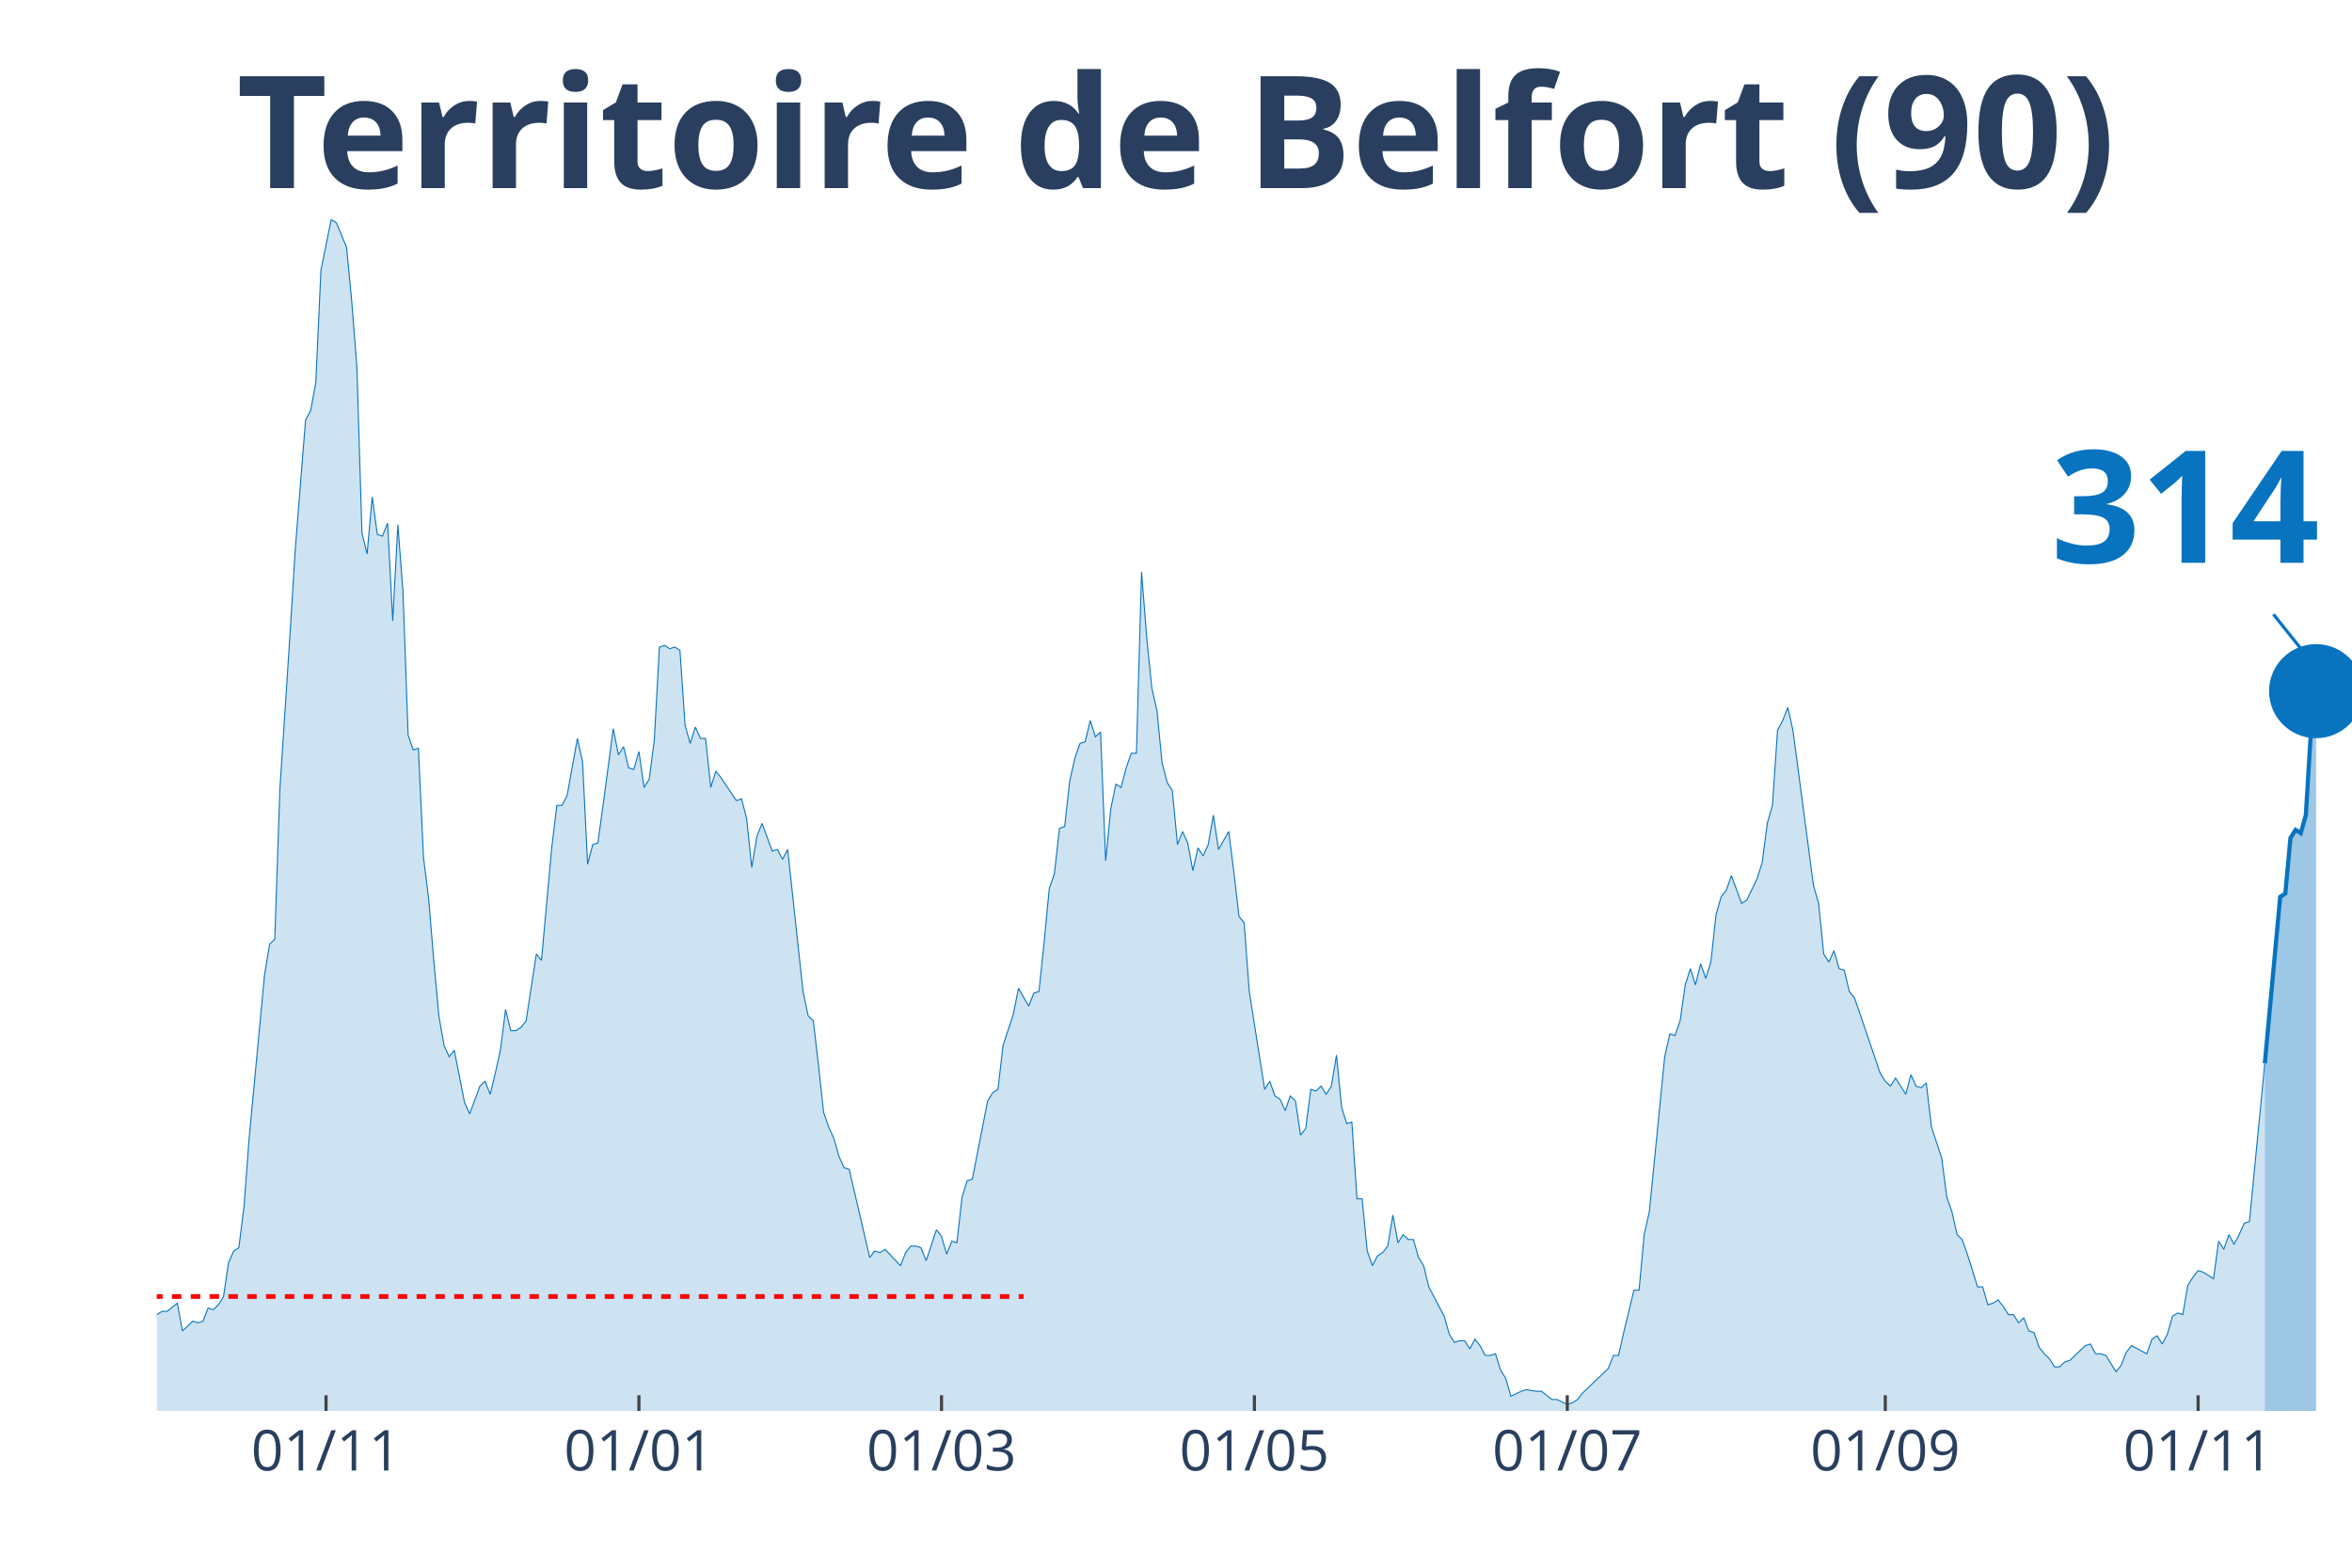
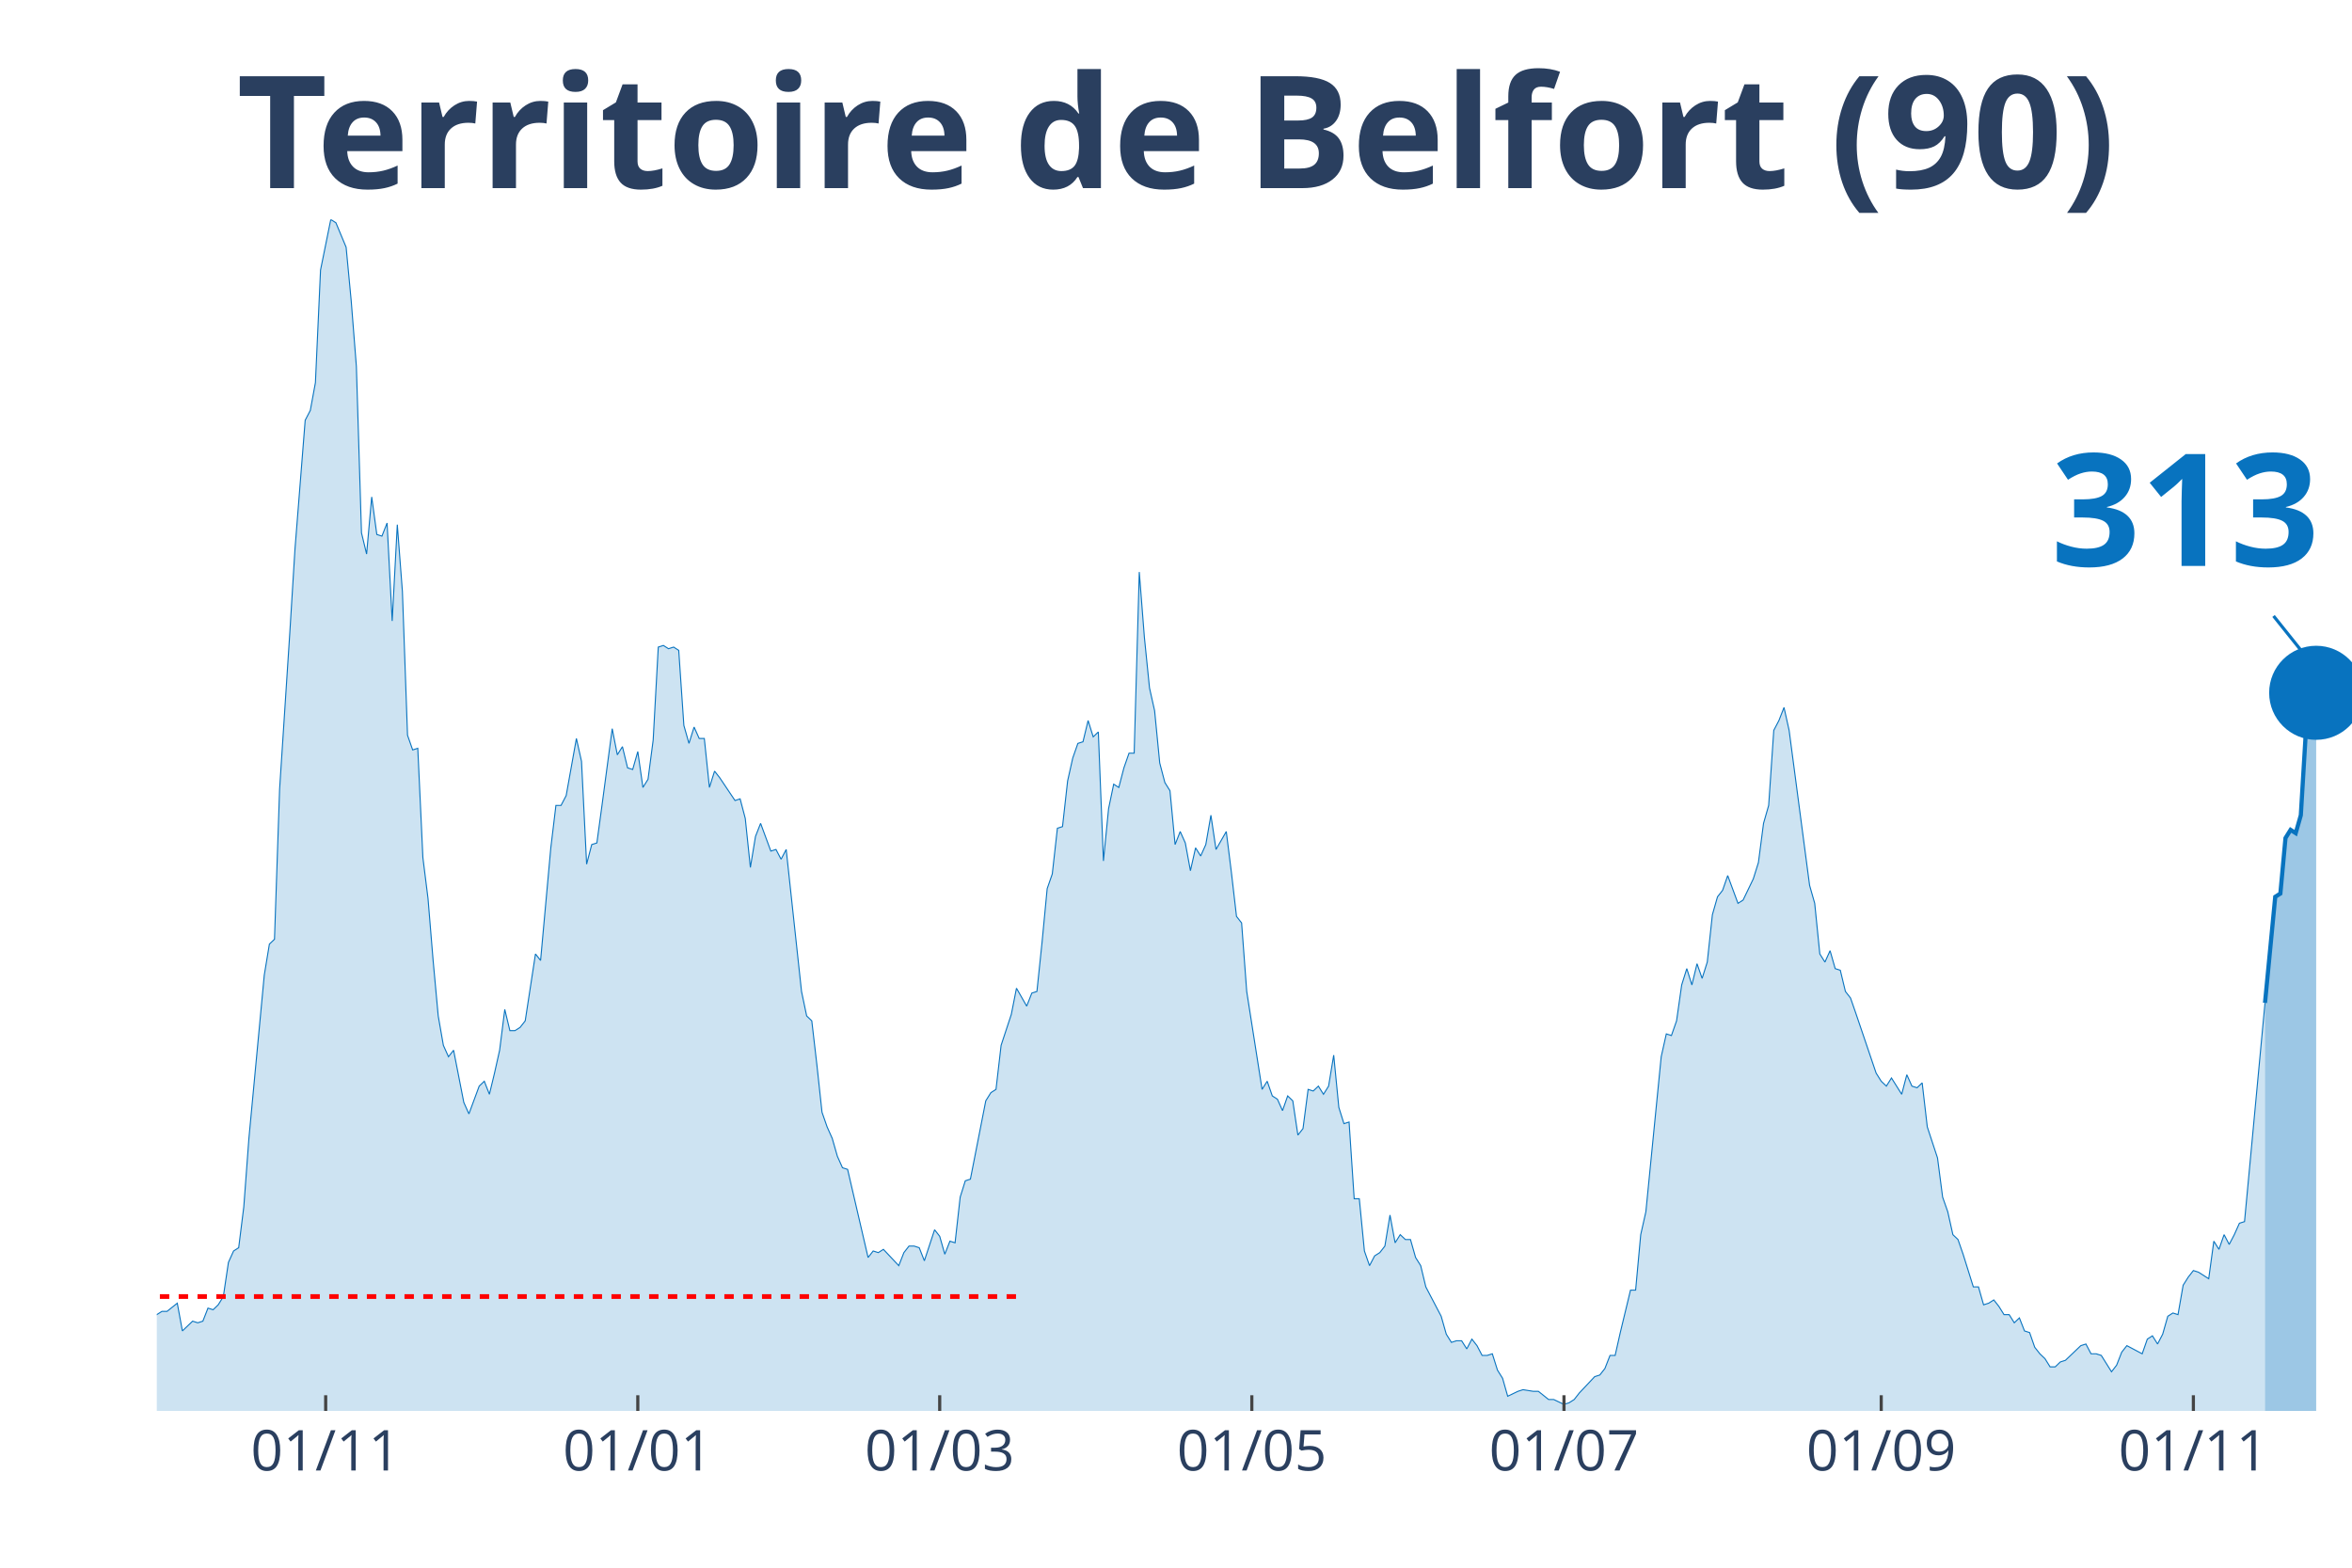
<svg xmlns="http://www.w3.org/2000/svg" class="main-svg" width="1125" height="750" style="" viewBox="0 0 750 500">
  <rect x="0" y="0" width="750" height="500" style="fill: rgb(0, 0, 0); fill-opacity: 0;" />
-   <defs id="defs-74a46f">
+   <defs id="defs-b191ee">
    <g class="clips">
-       <clipPath id="clip74a46fxyplot" class="plotclip">
+       <clipPath id="clipb191eexyplot" class="plotclip">
        <rect width="700" height="380" />
      </clipPath>
-       <clipPath class="axesclip" id="clip74a46fx">
+       <clipPath class="axesclip" id="clipb191eex">
        <rect x="50" y="0" width="700" height="500" />
      </clipPath>
-       <clipPath class="axesclip" id="clip74a46fy">
+       <clipPath class="axesclip" id="clipb191eey">
        <rect x="0" y="70" width="750" height="380" />
      </clipPath>
-       <clipPath class="axesclip" id="clip74a46fxy">
+       <clipPath class="axesclip" id="clipb191eexy">
        <rect x="50" y="70" width="700" height="380" />
      </clipPath>
    </g>
    <g class="gradients" />
+     <g class="patterns" />
  </defs>
  <g class="bglayer">
    <rect class="bg" x="50" y="70" width="700" height="380" style="fill: rgb(0, 0, 0); fill-opacity: 0; stroke-width: 0;" />
  </g>
  <g class="layer-below">
    <g class="imagelayer" />
    <g class="shapelayer" />
  </g>
  <g class="cartesianlayer">
    <g class="subplot xy">
      <g class="layer-subplot">
        <g class="shapelayer" />
        <g class="imagelayer" />
      </g>
      <g class="gridlayer">
        <g class="x">
-           <path class="xgrid crisp" transform="translate(103.97,0)" d="M0,70v380" style="stroke: rgb(255, 255, 255); stroke-opacity: 1; stroke-width: 1px;" />
-           <path class="xgrid crisp" transform="translate(203.74,0)" d="M0,70v380" style="stroke: rgb(255, 255, 255); stroke-opacity: 1; stroke-width: 1px;" />
-           <path class="xgrid crisp" transform="translate(300.23,0)" d="M0,70v380" style="stroke: rgb(255, 255, 255); stroke-opacity: 1; stroke-width: 1px;" />
-           <path class="xgrid crisp" transform="translate(400,0)" d="M0,70v380" style="stroke: rgb(255, 255, 255); stroke-opacity: 1; stroke-width: 1px;" />
-           <path class="xgrid crisp" transform="translate(499.77,0)" d="M0,70v380" style="stroke: rgb(255, 255, 255); stroke-opacity: 1; stroke-width: 1px;" />
-           <path class="xgrid crisp" transform="translate(601.17,0)" d="M0,70v380" style="stroke: rgb(255, 255, 255); stroke-opacity: 1; stroke-width: 1px;" />
-           <path class="xgrid crisp" transform="translate(700.93,0)" d="M0,70v380" style="stroke: rgb(255, 255, 255); stroke-opacity: 1; stroke-width: 1px;" />
+           <path class="xgrid crisp" transform="translate(103.85,0)" d="M0,70v380" style="stroke: rgb(255, 255, 255); stroke-opacity: 1; stroke-width: 1px;" />
+           <path class="xgrid crisp" transform="translate(203.38,0)" d="M0,70v380" style="stroke: rgb(255, 255, 255); stroke-opacity: 1; stroke-width: 1px;" />
+           <path class="xgrid crisp" transform="translate(299.65,0)" d="M0,70v380" style="stroke: rgb(255, 255, 255); stroke-opacity: 1; stroke-width: 1px;" />
+           <path class="xgrid crisp" transform="translate(399.18,0)" d="M0,70v380" style="stroke: rgb(255, 255, 255); stroke-opacity: 1; stroke-width: 1px;" />
+           <path class="xgrid crisp" transform="translate(498.72,0)" d="M0,70v380" style="stroke: rgb(255, 255, 255); stroke-opacity: 1; stroke-width: 1px;" />
+           <path class="xgrid crisp" transform="translate(599.88,0)" d="M0,70v380" style="stroke: rgb(255, 255, 255); stroke-opacity: 1; stroke-width: 1px;" />
+           <path class="xgrid crisp" transform="translate(699.42,0)" d="M0,70v380" style="stroke: rgb(255, 255, 255); stroke-opacity: 1; stroke-width: 1px;" />
        </g>
        <g class="y" />
      </g>
      <g class="zerolinelayer" />
      <path class="xlines-below" />
      <path class="ylines-below" />
      <g class="overlines-below" />
      <g class="xaxislayer-below" />
      <g class="yaxislayer-below" />
      <g class="overaxes-below" />
-       <g class="plot" transform="translate(50, 70)" clip-path="url('#clip74a46fxyplot')">
+       <g class="plot" transform="translate(50,70)" clip-path="url(#clipb191eexyplot)">
        <g class="scatterlayer mlayer">
-           <g class="trace scatter trace50f35b" style="stroke-miterlimit: 2;">
+           <g class="trace scatter tracebaa035" style="stroke-miterlimit: 2;">
            <g class="fills">
              <g>
-                 <path class="js-fill" d="M672.2,380L-222.43,380L-222.43,373.23L-217.52,372.71L-215.89,372.19L-214.25,371.67L-212.62,375.32L-209.35,377.4L-207.71,375.32L-199.53,373.23L-197.9,373.75L-192.99,375.32L-191.36,375.84L-179.91,376.88L-178.27,376.36L-166.82,377.4L-165.19,377.4L-152.1,379.48L-150.47,380L-139.02,378.44L-137.38,378.96L-130.84,378.44L-129.21,378.96L-124.3,377.92L-122.66,377.92L-119.39,377.4L-117.76,377.4L-112.85,378.96L-111.21,378.96L-107.94,380L-106.31,379.48L-89.95,374.27L-88.32,374.27L-85.05,370.63L-83.41,371.67L-80.14,370.11L-78.5,370.63L-71.96,366.47L-70.33,365.95L-63.79,363.34L-62.15,365.42L-58.88,362.82L-57.24,361.78L-53.97,363.34L-52.34,361.26L-47.43,360.74L-45.79,362.3L-37.62,356.05L-35.98,349.29L-34.35,339.4L-32.71,341.48L-31.07,343.04L-29.44,339.4L-27.8,335.75L-26.17,337.32L-24.53,340.44L-22.9,346.16L-19.63,345.12L-17.99,350.85L-16.36,353.97L-14.72,353.97L-13.08,355.01L-11.45,358.14L-9.81,357.62L-8.18,358.14L-4.91,359.18L-3.27,349.81L-1.64,350.85L0,349.29L1.64,348.25L3.27,348.25L6.54,345.64L8.18,354.49L11.45,351.37L13.08,351.89L14.72,351.37L16.36,347.21L17.99,347.73L19.63,346.16L21.26,343.56L22.9,332.63L24.53,328.99L26.17,327.95L27.8,314.93L29.44,293.07L34.35,241.01L35.98,231.12L37.62,229.56L39.25,181.67L42.52,131.7L44.16,105.15L47.43,64.03L49.07,60.9L50.7,52.05L52.34,16.14L55.61,0L57.24,1.04L60.51,8.85L62.15,26.03L63.79,46.85L65.42,99.95L67.06,106.71L68.69,88.49L70.33,100.47L71.96,100.99L73.6,96.82L75.23,128.05L76.87,97.34L78.5,118.68L80.14,164.49L81.78,169.18L83.41,168.66L85.05,203.53L86.68,216.55L88.32,236.33L89.95,254.03L91.59,263.4L93.22,267.04L94.86,264.96L98.13,281.62L99.77,285.26L103.04,276.41L104.67,274.85L106.31,279.01L107.94,272.25L109.58,264.96L111.21,251.95L112.85,258.71L114.49,258.71L116.12,257.67L117.76,255.59L121.03,234.25L122.66,236.33L125.93,200.41L127.57,186.88L129.21,186.88L130.84,183.75L134.11,165.53L135.75,172.82L137.38,205.62L139.02,199.37L140.65,198.85L142.29,186.88L145.56,162.41L147.2,170.74L148.83,168.14L150.47,174.9L152.1,175.42L153.74,169.7L155.37,181.15L157.01,178.55L158.64,166.05L160.28,136.38L161.92,135.86L163.55,136.9L165.19,136.38L166.82,137.42L168.46,161.37L170.09,167.1L171.73,161.89L173.36,165.53L175,165.53L176.64,181.15L178.27,175.95L179.91,178.03L184.81,185.32L186.45,184.79L188.08,191.04L189.72,206.66L191.36,196.77L192.99,192.6L196.26,201.45L197.9,200.93L199.53,204.05L201.17,200.93L206.07,246.22L207.71,254.03L209.35,255.59L210.98,269.64L212.62,284.74L214.25,289.42L215.89,293.07L217.52,298.79L219.16,302.44L220.79,302.96L227.34,331.07L228.97,328.99L230.61,329.51L232.24,328.47L237.15,333.67L238.79,329.51L240.42,327.42L242.06,327.42L243.69,327.95L245.33,332.11L248.6,322.22L250.23,324.3L251.87,330.03L253.5,325.86L255.14,326.38L256.78,311.81L258.41,306.6L260.05,306.08L264.95,281.1L266.59,278.49L268.22,277.45L269.86,263.4L273.13,253.51L274.77,245.18L278.04,250.9L279.67,246.74L281.31,246.22L282.94,230.6L284.58,213.42L286.21,208.74L287.85,194.16L289.49,193.64L291.12,179.07L292.76,171.78L294.39,167.1L296.03,166.58L297.66,159.81L299.3,165.01L300.93,163.45L302.57,204.58L304.21,187.92L305.84,180.11L307.48,181.15L309.11,174.9L310.75,170.22L312.38,170.22L314.02,112.44L315.65,133.26L317.29,149.4L318.93,156.68L320.56,173.34L322.2,179.59L323.83,182.19L325.47,199.37L327.1,195.21L328.74,198.85L330.37,207.7L332.01,200.41L333.64,203.01L335.28,199.37L336.92,190L338.55,200.93L341.82,195.21L343.46,208.22L345.09,222.27L346.73,224.36L348.36,246.22L350,256.63L353.27,277.45L354.91,274.85L356.54,279.53L358.18,280.58L359.81,284.22L361.45,279.53L363.08,281.1L364.72,292.03L366.36,289.95L367.99,277.45L369.63,277.97L371.26,276.41L372.9,279.01L374.53,276.41L376.17,266.52L377.8,283.18L379.44,288.38L381.07,287.86L382.71,312.33L384.35,312.33L385.98,328.99L387.62,333.67L389.25,330.55L390.89,329.51L392.52,327.42L394.16,317.53L395.79,326.38L397.43,323.78L399.07,325.34L400.7,325.34L402.34,331.07L403.97,333.67L405.61,340.44L407.24,343.56L410.51,349.81L412.15,355.53L413.79,358.14L415.42,357.62L417.06,357.62L418.69,360.22L420.33,357.1L421.96,359.18L423.6,362.3L425.23,362.3L426.87,361.78L428.5,366.99L430.14,369.59L431.78,375.32L435.05,373.75L436.68,373.23L439.95,373.75L441.59,373.75L444.86,376.36L446.5,376.36L449.77,377.92L451.4,377.4L453.04,376.36L454.67,374.27L462.85,366.47L464.49,362.3L466.12,362.3L467.76,355.01L471.03,341.48L472.66,341.48L474.3,323.78L475.93,316.49L480.84,267.04L482.48,259.75L484.11,260.27L485.75,255.59L487.38,244.14L489.02,238.93L490.65,244.14L492.29,237.37L493.93,242.05L495.56,236.85L497.2,221.75L498.83,216.03L500.47,213.95L502.1,209.26L505.37,218.11L507.01,217.07L510.28,210.3L511.92,205.1L513.55,192.6L515.19,186.88L516.82,162.93L518.46,159.81L520.09,155.64L521.73,162.93L528.27,212.38L529.91,218.11L531.54,234.25L533.18,236.85L534.81,233.21L536.45,238.93L538.08,239.45L539.72,246.22L541.36,248.3L542.99,252.99L549.53,272.25L551.17,274.85L552.8,276.41L554.44,273.81L557.71,279.01L559.35,272.77L560.98,276.41L562.62,276.93L564.25,275.37L565.89,289.42L569.16,299.32L570.79,311.81L572.43,316.49L574.07,323.78L575.7,325.34L577.34,330.03L580.61,340.44L582.24,340.44L583.88,346.16L585.51,345.64L587.15,344.6L588.79,346.68L590.42,349.29L592.06,349.29L593.69,351.89L595.33,350.33L596.96,354.49L598.6,355.01L600.23,359.7L601.87,361.78L603.5,363.34L605.14,365.95L606.78,365.95L608.41,364.38L610.05,363.86L611.68,362.3L614.95,359.18L616.59,358.66L618.22,361.78L619.86,361.78L621.5,362.3L623.13,364.9L624.77,367.51L626.4,365.42L628.04,361.26L629.67,359.18L634.58,361.78L636.21,357.1L637.85,356.05L639.49,358.66L641.12,355.53L642.76,349.81L644.39,348.77L646.03,349.29L647.66,339.92L649.3,337.32L650.93,335.23L652.57,335.75L655.84,337.84L657.48,325.86L659.11,328.47L660.75,323.78L662.38,326.9L664.02,323.78L665.65,320.14L667.29,319.62L672.2,269.12" style="fill: rgb(8, 115, 191); fill-opacity: 0.2; stroke-width: 0;" />
+                 <path class="js-fill" d="M672.26,380L-221.91,380L-221.91,373.23L-217.02,372.71L-215.38,372.19L-213.75,371.67L-212.12,375.32L-208.86,377.4L-207.23,375.32L-199.07,373.23L-197.44,373.75L-192.54,375.32L-190.91,375.84L-179.49,376.88L-177.86,376.36L-166.43,377.4L-164.8,377.4L-151.75,379.48L-150.12,380L-138.69,378.44L-137.06,378.96L-130.54,378.44L-128.9,378.96L-124.01,377.92L-122.38,377.92L-119.11,377.4L-117.48,377.4L-112.59,378.96L-110.96,378.96L-107.69,380L-106.06,379.48L-89.74,374.27L-88.11,374.27L-84.85,370.63L-83.22,371.67L-79.95,370.11L-78.32,370.63L-71.79,366.47L-70.16,365.95L-63.64,363.34L-62,365.42L-60.37,362.82L-58.74,362.82L-55.48,362.3L-53.85,363.34L-50.58,360.74L-48.95,360.74L-47.32,360.74L-45.69,362.3L-37.53,356.05L-35.9,349.29L-34.27,339.4L-32.63,341.48L-31,343.04L-29.37,339.4L-27.74,335.75L-26.11,337.32L-24.48,340.44L-22.84,346.16L-19.58,345.12L-17.95,350.85L-16.32,353.97L-14.69,353.97L-13.05,355.01L-11.42,358.14L-9.79,357.62L-8.16,358.14L-4.9,359.18L-3.26,349.81L-1.63,350.85L0,349.29L1.63,348.25L3.26,348.25L6.53,345.64L8.16,354.49L11.42,351.37L13.05,351.89L14.69,351.37L16.32,347.21L17.95,347.73L19.58,346.16L21.21,343.56L22.84,332.63L24.48,328.99L26.11,327.95L27.74,314.93L29.37,293.07L34.27,241.01L35.9,231.12L37.53,229.56L39.16,181.67L42.42,131.7L44.06,105.15L47.32,64.03L48.95,60.9L50.58,52.05L52.21,16.14L55.48,0L57.11,1.04L60.37,8.85L62,26.03L63.64,46.85L65.27,99.95L66.9,106.71L68.53,88.49L70.16,100.47L71.79,100.99L73.43,96.82L75.06,128.05L76.69,97.34L78.32,118.68L79.95,164.49L81.59,169.18L83.22,168.66L84.85,203.53L86.48,216.55L88.11,236.33L89.74,254.03L91.38,263.4L93.01,267.04L94.64,264.96L97.9,281.62L99.53,285.26L102.8,276.41L104.43,274.85L106.06,279.01L107.69,272.25L109.32,264.96L110.96,251.95L112.59,258.71L114.22,258.71L115.85,257.67L117.48,255.59L120.75,234.25L122.38,236.33L125.64,200.41L127.27,186.88L128.9,186.88L130.54,183.75L133.8,165.53L135.43,172.82L137.06,205.62L138.69,199.37L140.33,198.85L141.96,186.88L145.22,162.41L146.85,170.74L148.48,168.14L150.12,174.9L151.75,175.42L153.38,169.7L155.01,181.15L156.64,178.55L158.28,166.05L159.91,136.38L161.54,135.86L163.17,136.9L164.8,136.38L166.43,137.42L168.07,161.37L169.7,167.1L171.33,161.89L172.96,165.53L174.59,165.53L176.22,181.15L177.86,175.95L179.49,178.03L184.38,185.32L186.01,184.79L187.65,191.04L189.28,206.66L190.91,196.77L192.54,192.6L195.8,201.45L197.44,200.93L199.07,204.05L200.7,200.93L205.59,246.22L207.23,254.03L208.86,255.59L210.49,269.64L212.12,284.74L213.75,289.42L215.38,293.07L217.02,298.79L218.65,302.44L220.28,302.96L226.81,331.07L228.44,328.99L230.07,329.51L231.7,328.47L236.6,333.67L238.23,329.51L239.86,327.42L241.49,327.42L243.12,327.95L244.76,332.11L248.02,322.22L249.65,324.3L251.28,330.03L252.91,325.86L254.55,326.38L256.18,311.81L257.81,306.6L259.44,306.08L264.34,281.1L265.97,278.49L267.6,277.45L269.23,263.4L272.49,253.51L274.13,245.18L277.39,250.9L279.02,246.74L280.65,246.22L282.28,230.6L283.92,213.42L285.55,208.74L287.18,194.16L288.81,193.64L290.44,179.07L292.07,171.78L293.71,167.1L295.34,166.58L296.97,159.81L298.6,165.01L300.23,163.45L301.86,204.58L303.5,187.92L305.13,180.11L306.76,181.15L308.39,174.9L310.02,170.22L311.66,170.22L313.29,112.44L314.92,133.26L316.55,149.4L318.18,156.68L319.81,173.34L321.45,179.59L323.08,182.19L324.71,199.37L326.34,195.21L327.97,198.85L329.6,207.7L331.24,200.41L332.87,203.01L334.5,199.37L336.13,190L337.76,200.93L341.03,195.21L342.66,208.22L344.29,222.27L345.92,224.36L347.55,246.22L349.18,256.63L352.45,277.45L354.08,274.85L355.71,279.53L357.34,280.58L358.97,284.22L360.61,279.53L362.24,281.1L363.87,292.03L365.5,289.95L367.13,277.45L368.76,277.97L370.4,276.41L372.03,279.01L373.66,276.41L375.29,266.52L376.92,283.18L378.55,288.38L380.19,287.86L381.82,312.33L383.45,312.33L385.08,328.99L386.71,333.67L388.34,330.55L389.98,329.51L391.61,327.42L393.24,317.53L394.87,326.38L396.5,323.78L398.14,325.34L399.77,325.34L401.4,331.07L403.03,333.67L404.66,340.44L406.29,343.56L409.56,349.81L411.19,355.53L412.82,358.14L414.45,357.62L416.08,357.62L417.72,360.22L419.35,357.1L420.98,359.18L422.61,362.3L424.24,362.3L425.87,361.78L427.51,366.99L429.14,369.59L430.77,375.32L434.03,373.75L435.66,373.23L438.93,373.75L440.56,373.75L443.82,376.36L445.45,376.36L448.72,377.92L450.35,377.4L451.98,376.36L453.61,374.27L458.51,369.07L460.14,368.55L461.77,366.47L463.4,362.3L465.03,362.3L466.67,355.01L469.93,341.48L471.56,341.48L473.19,323.78L474.83,316.49L479.72,267.04L481.35,259.75L482.98,260.27L484.62,255.59L486.25,244.14L487.88,238.93L489.51,244.14L491.14,237.37L492.77,242.05L494.41,236.85L496.04,221.75L497.67,216.03L499.3,213.95L500.93,209.26L504.2,218.11L505.83,217.07L509.09,210.3L510.72,205.1L512.35,192.6L513.99,186.88L515.62,162.93L517.25,159.81L518.88,155.64L520.51,162.93L527.04,212.38L528.67,218.11L530.3,234.25L531.93,236.85L533.57,233.21L535.2,238.93L536.83,239.45L538.46,246.22L540.09,248.3L541.72,252.99L548.25,272.25L549.88,274.85L551.52,276.41L553.15,273.81L556.41,279.01L558.04,272.77L559.67,276.41L561.31,276.93L562.94,275.37L564.57,289.42L567.83,299.32L569.46,311.81L571.1,316.49L572.73,323.78L574.36,325.34L575.99,330.03L579.25,340.44L580.89,340.44L582.52,346.16L584.15,345.64L585.78,344.6L587.41,346.68L589.04,349.29L590.68,349.29L592.31,351.89L593.94,350.33L595.57,354.49L597.2,355.01L598.83,359.7L600.47,361.78L602.1,363.34L603.73,365.95L605.36,365.95L606.99,364.38L608.62,363.86L610.26,362.3L613.52,359.18L615.15,358.66L616.78,361.78L618.41,361.78L620.05,362.3L621.68,364.9L623.31,367.51L624.94,365.42L626.57,361.26L628.21,359.18L633.1,361.78L634.73,357.1L636.36,356.05L638,358.66L639.63,355.53L641.26,349.81L642.89,348.77L644.52,349.29L646.15,339.92L647.79,337.32L649.42,335.23L651.05,335.75L654.31,337.84L655.94,325.86L657.58,328.47L659.21,323.78L660.84,326.9L662.47,323.78L664.1,320.14L665.73,319.62L672.26,249.86" style="fill: rgb(8, 115, 191); fill-opacity: 0.2; stroke-width: 0;" />
              </g>
            </g>
            <g class="errorbars" />
            <g class="lines">
-               <path class="js-line" d="M-222.43,373.23L-217.52,372.71L-215.89,372.19L-214.25,371.67L-212.62,375.32L-209.35,377.4L-207.71,375.32L-199.53,373.23L-197.9,373.75L-192.99,375.32L-191.36,375.84L-179.91,376.88L-178.27,376.36L-166.82,377.4L-165.19,377.4L-152.1,379.48L-150.47,380L-139.02,378.44L-137.38,378.96L-130.84,378.44L-129.21,378.96L-124.3,377.92L-122.66,377.92L-119.39,377.4L-117.76,377.4L-112.85,378.96L-111.21,378.96L-107.94,380L-106.31,379.48L-89.95,374.27L-88.32,374.27L-85.05,370.63L-83.41,371.67L-80.14,370.11L-78.5,370.63L-71.96,366.47L-70.33,365.95L-63.79,363.34L-62.15,365.42L-58.88,362.82L-57.24,361.78L-53.97,363.34L-52.34,361.26L-47.43,360.74L-45.79,362.3L-37.62,356.05L-35.98,349.29L-34.35,339.4L-32.71,341.48L-31.07,343.04L-29.44,339.4L-27.8,335.75L-26.17,337.32L-24.53,340.44L-22.9,346.16L-19.63,345.12L-17.99,350.85L-16.36,353.97L-14.72,353.97L-13.08,355.01L-11.45,358.14L-9.81,357.62L-8.18,358.14L-4.91,359.18L-3.27,349.81L-1.64,350.85L0,349.29L1.64,348.25L3.27,348.25L6.54,345.64L8.18,354.49L11.45,351.37L13.08,351.89L14.72,351.37L16.36,347.21L17.99,347.73L19.63,346.16L21.26,343.56L22.9,332.63L24.53,328.99L26.17,327.95L27.8,314.93L29.44,293.07L34.35,241.01L35.98,231.12L37.62,229.56L39.25,181.67L42.52,131.7L44.16,105.15L47.43,64.03L49.07,60.9L50.7,52.05L52.34,16.14L55.61,0L57.24,1.04L60.51,8.85L62.15,26.03L63.79,46.85L65.42,99.95L67.06,106.71L68.69,88.49L70.33,100.47L71.96,100.99L73.6,96.82L75.23,128.05L76.87,97.34L78.5,118.68L80.14,164.49L81.78,169.18L83.41,168.66L85.05,203.53L86.68,216.55L88.32,236.33L89.95,254.03L91.59,263.4L93.22,267.04L94.86,264.96L98.13,281.62L99.77,285.26L103.04,276.41L104.67,274.85L106.31,279.01L107.94,272.25L109.58,264.96L111.21,251.95L112.85,258.71L114.49,258.71L116.12,257.67L117.76,255.59L121.03,234.25L122.66,236.33L125.93,200.41L127.57,186.88L129.21,186.88L130.84,183.75L134.11,165.53L135.75,172.82L137.38,205.62L139.02,199.37L140.65,198.85L142.29,186.88L145.56,162.41L147.2,170.74L148.83,168.14L150.47,174.9L152.1,175.42L153.74,169.7L155.37,181.15L157.01,178.55L158.64,166.05L160.28,136.38L161.92,135.86L163.55,136.9L165.19,136.38L166.82,137.42L168.46,161.37L170.09,167.1L171.73,161.89L173.36,165.53L175,165.53L176.64,181.15L178.27,175.95L179.91,178.03L184.81,185.32L186.45,184.79L188.08,191.04L189.72,206.66L191.36,196.77L192.99,192.6L196.26,201.45L197.9,200.93L199.53,204.05L201.17,200.93L206.07,246.22L207.71,254.03L209.35,255.59L210.98,269.64L212.62,284.74L214.25,289.42L215.89,293.07L217.52,298.79L219.16,302.44L220.79,302.96L227.34,331.07L228.97,328.99L230.61,329.51L232.24,328.47L237.15,333.67L238.79,329.51L240.42,327.42L242.06,327.42L243.69,327.95L245.33,332.11L248.6,322.22L250.23,324.3L251.87,330.03L253.5,325.86L255.14,326.38L256.78,311.81L258.41,306.6L260.05,306.08L264.95,281.1L266.59,278.49L268.22,277.45L269.86,263.4L273.13,253.51L274.77,245.18L278.04,250.9L279.67,246.74L281.31,246.22L282.94,230.6L284.58,213.42L286.21,208.74L287.85,194.16L289.49,193.64L291.12,179.07L292.76,171.78L294.39,167.1L296.03,166.58L297.66,159.81L299.3,165.01L300.93,163.45L302.57,204.58L304.21,187.92L305.84,180.11L307.48,181.15L309.11,174.9L310.75,170.22L312.38,170.22L314.02,112.44L315.65,133.26L317.29,149.4L318.93,156.68L320.56,173.34L322.2,179.59L323.83,182.19L325.47,199.37L327.1,195.21L328.74,198.85L330.37,207.7L332.01,200.41L333.64,203.01L335.28,199.37L336.92,190L338.55,200.93L341.82,195.21L343.46,208.22L345.09,222.27L346.73,224.36L348.36,246.22L350,256.63L353.27,277.45L354.91,274.85L356.54,279.53L358.18,280.58L359.81,284.22L361.45,279.53L363.08,281.1L364.72,292.03L366.36,289.95L367.99,277.45L369.63,277.97L371.26,276.41L372.9,279.01L374.53,276.41L376.17,266.52L377.8,283.18L379.44,288.38L381.07,287.86L382.71,312.33L384.35,312.33L385.98,328.99L387.62,333.67L389.25,330.55L390.89,329.51L392.52,327.42L394.16,317.53L395.79,326.38L397.43,323.78L399.07,325.34L400.7,325.34L402.34,331.07L403.97,333.67L405.61,340.44L407.24,343.56L410.51,349.81L412.15,355.53L413.79,358.14L415.42,357.62L417.06,357.62L418.69,360.22L420.33,357.1L421.96,359.18L423.6,362.3L425.23,362.3L426.87,361.78L428.5,366.99L430.14,369.59L431.78,375.32L435.05,373.75L436.68,373.23L439.95,373.75L441.59,373.75L444.86,376.36L446.5,376.36L449.77,377.92L451.4,377.4L453.04,376.36L454.67,374.27L462.85,366.47L464.49,362.3L466.12,362.3L467.76,355.01L471.03,341.48L472.66,341.48L474.3,323.78L475.93,316.49L480.84,267.04L482.48,259.75L484.11,260.27L485.75,255.59L487.38,244.14L489.02,238.93L490.65,244.14L492.29,237.37L493.93,242.05L495.56,236.85L497.2,221.75L498.83,216.03L500.47,213.95L502.1,209.26L505.37,218.11L507.01,217.07L510.28,210.3L511.92,205.1L513.55,192.6L515.19,186.88L516.82,162.93L518.46,159.81L520.09,155.64L521.73,162.93L528.27,212.38L529.91,218.11L531.54,234.25L533.18,236.85L534.81,233.21L536.45,238.93L538.08,239.45L539.72,246.22L541.36,248.3L542.99,252.99L549.53,272.25L551.17,274.85L552.8,276.41L554.44,273.81L557.71,279.01L559.35,272.77L560.98,276.41L562.62,276.93L564.25,275.37L565.89,289.42L569.16,299.32L570.79,311.81L572.43,316.49L574.07,323.78L575.7,325.34L577.34,330.03L580.61,340.44L582.24,340.44L583.88,346.16L585.51,345.64L587.15,344.6L588.79,346.68L590.42,349.29L592.06,349.29L593.69,351.89L595.33,350.33L596.96,354.49L598.6,355.01L600.23,359.7L601.87,361.78L603.5,363.34L605.14,365.95L606.78,365.95L608.41,364.38L610.05,363.86L611.68,362.3L614.95,359.18L616.59,358.66L618.22,361.78L619.86,361.78L621.5,362.3L623.13,364.9L624.77,367.51L626.4,365.42L628.04,361.26L629.67,359.18L634.58,361.78L636.21,357.1L637.85,356.05L639.49,358.66L641.12,355.53L642.76,349.81L644.39,348.77L646.03,349.29L647.66,339.92L649.3,337.32L650.93,335.23L652.57,335.75L655.84,337.84L657.48,325.86L659.11,328.47L660.75,323.78L662.38,326.9L664.02,323.78L665.65,320.14L667.29,319.62L672.2,269.12" style="vector-effect: non-scaling-stroke; fill: none; stroke: rgb(8, 115, 191); stroke-opacity: 1; stroke-width: 0.5px; opacity: 1;" />
+               <path class="js-line" d="M-221.91,373.23L-217.02,372.71L-215.38,372.19L-213.75,371.67L-212.12,375.32L-208.86,377.4L-207.23,375.32L-199.07,373.23L-197.44,373.75L-192.54,375.32L-190.91,375.84L-179.49,376.88L-177.86,376.36L-166.43,377.4L-164.8,377.4L-151.75,379.48L-150.12,380L-138.69,378.44L-137.06,378.96L-130.54,378.44L-128.9,378.96L-124.01,377.92L-122.38,377.92L-119.11,377.4L-117.48,377.4L-112.59,378.96L-110.96,378.96L-107.69,380L-106.06,379.48L-89.74,374.27L-88.11,374.27L-84.85,370.63L-83.22,371.67L-79.95,370.11L-78.32,370.63L-71.79,366.47L-70.16,365.95L-63.64,363.34L-62,365.42L-60.37,362.82L-58.74,362.82L-55.48,362.3L-53.85,363.34L-50.58,360.74L-48.95,360.74L-47.32,360.74L-45.69,362.3L-37.53,356.05L-35.9,349.29L-34.27,339.4L-32.63,341.48L-31,343.04L-29.37,339.4L-27.74,335.75L-26.11,337.32L-24.48,340.44L-22.84,346.16L-19.58,345.12L-17.95,350.85L-16.32,353.97L-14.69,353.97L-13.05,355.01L-11.42,358.14L-9.79,357.62L-8.16,358.14L-4.9,359.18L-3.26,349.81L-1.63,350.85L0,349.29L1.63,348.25L3.26,348.25L6.53,345.64L8.16,354.49L11.42,351.37L13.05,351.89L14.69,351.37L16.32,347.21L17.95,347.73L19.58,346.16L21.21,343.56L22.84,332.63L24.48,328.99L26.11,327.95L27.74,314.93L29.37,293.07L34.27,241.01L35.9,231.12L37.53,229.56L39.16,181.67L42.42,131.7L44.06,105.15L47.32,64.03L48.95,60.9L50.58,52.05L52.21,16.14L55.48,0L57.11,1.04L60.37,8.85L62,26.03L63.64,46.85L65.27,99.95L66.9,106.71L68.53,88.49L70.16,100.47L71.79,100.99L73.43,96.82L75.06,128.05L76.69,97.34L78.32,118.68L79.95,164.49L81.59,169.18L83.22,168.66L84.85,203.53L86.48,216.55L88.11,236.33L89.74,254.03L91.38,263.4L93.01,267.04L94.64,264.96L97.9,281.62L99.53,285.26L102.8,276.41L104.43,274.85L106.06,279.01L107.69,272.25L109.32,264.96L110.96,251.95L112.59,258.71L114.22,258.71L115.85,257.67L117.48,255.59L120.75,234.25L122.38,236.33L125.64,200.41L127.27,186.88L128.9,186.88L130.54,183.75L133.8,165.53L135.43,172.82L137.06,205.62L138.69,199.37L140.33,198.85L141.96,186.88L145.22,162.41L146.85,170.74L148.48,168.14L150.12,174.9L151.75,175.42L153.38,169.7L155.01,181.15L156.64,178.55L158.28,166.05L159.91,136.38L161.54,135.86L163.17,136.9L164.8,136.38L166.43,137.42L168.07,161.37L169.7,167.1L171.33,161.89L172.96,165.53L174.59,165.53L176.22,181.15L177.86,175.95L179.49,178.03L184.38,185.32L186.01,184.79L187.65,191.04L189.28,206.66L190.91,196.77L192.54,192.6L195.8,201.45L197.44,200.93L199.07,204.05L200.7,200.93L205.59,246.22L207.23,254.03L208.86,255.59L210.49,269.64L212.12,284.74L213.75,289.42L215.38,293.07L217.02,298.79L218.65,302.44L220.28,302.96L226.81,331.07L228.44,328.99L230.07,329.51L231.7,328.47L236.6,333.67L238.23,329.51L239.86,327.42L241.49,327.42L243.12,327.95L244.76,332.11L248.02,322.22L249.65,324.3L251.28,330.03L252.91,325.86L254.55,326.38L256.18,311.81L257.81,306.6L259.44,306.08L264.34,281.1L265.97,278.49L267.6,277.45L269.23,263.4L272.49,253.51L274.13,245.18L277.39,250.9L279.02,246.74L280.65,246.22L282.28,230.6L283.92,213.42L285.55,208.74L287.18,194.16L288.81,193.64L290.44,179.07L292.07,171.78L293.71,167.1L295.34,166.58L296.97,159.81L298.6,165.01L300.23,163.45L301.86,204.58L303.5,187.92L305.13,180.11L306.76,181.15L308.39,174.9L310.02,170.22L311.66,170.22L313.29,112.44L314.92,133.26L316.55,149.4L318.18,156.68L319.81,173.34L321.45,179.59L323.08,182.19L324.71,199.37L326.34,195.21L327.97,198.85L329.6,207.7L331.24,200.41L332.87,203.01L334.5,199.37L336.13,190L337.76,200.93L341.03,195.21L342.66,208.22L344.29,222.27L345.92,224.36L347.55,246.22L349.18,256.63L352.45,277.45L354.08,274.85L355.71,279.53L357.34,280.58L358.97,284.22L360.61,279.53L362.24,281.1L363.87,292.03L365.5,289.95L367.13,277.45L368.76,277.97L370.4,276.41L372.03,279.01L373.66,276.41L375.29,266.52L376.92,283.18L378.55,288.38L380.19,287.86L381.82,312.33L383.45,312.33L385.08,328.99L386.71,333.67L388.34,330.55L389.98,329.51L391.61,327.42L393.24,317.53L394.87,326.38L396.5,323.78L398.14,325.34L399.77,325.34L401.4,331.07L403.03,333.67L404.66,340.44L406.29,343.56L409.56,349.81L411.19,355.53L412.82,358.14L414.45,357.62L416.08,357.62L417.72,360.22L419.35,357.1L420.98,359.18L422.61,362.3L424.24,362.3L425.87,361.78L427.51,366.99L429.14,369.59L430.77,375.32L434.03,373.75L435.66,373.23L438.93,373.75L440.56,373.75L443.82,376.36L445.45,376.36L448.72,377.92L450.35,377.4L451.98,376.36L453.61,374.27L458.51,369.07L460.14,368.55L461.77,366.47L463.4,362.3L465.03,362.3L466.67,355.01L469.93,341.48L471.56,341.48L473.19,323.78L474.83,316.49L479.72,267.04L481.35,259.75L482.98,260.27L484.62,255.59L486.25,244.14L487.88,238.93L489.51,244.14L491.14,237.37L492.77,242.05L494.41,236.85L496.04,221.75L497.67,216.03L499.3,213.95L500.93,209.26L504.2,218.11L505.83,217.07L509.09,210.3L510.72,205.1L512.35,192.6L513.99,186.88L515.62,162.93L517.25,159.81L518.88,155.64L520.51,162.93L527.04,212.38L528.67,218.11L530.3,234.25L531.93,236.85L533.57,233.21L535.2,238.93L536.83,239.45L538.46,246.22L540.09,248.3L541.72,252.99L548.25,272.25L549.88,274.85L551.52,276.41L553.15,273.81L556.41,279.01L558.04,272.77L559.67,276.41L561.31,276.93L562.94,275.37L564.57,289.42L567.83,299.32L569.46,311.81L571.1,316.49L572.73,323.78L574.36,325.34L575.99,330.03L579.25,340.44L580.89,340.44L582.52,346.16L584.15,345.64L585.78,344.6L587.41,346.68L589.04,349.29L590.68,349.29L592.31,351.89L593.94,350.33L595.57,354.49L597.2,355.01L598.83,359.7L600.47,361.78L602.1,363.34L603.73,365.95L605.36,365.95L606.99,364.38L608.62,363.86L610.26,362.3L613.52,359.18L615.15,358.66L616.78,361.78L618.41,361.78L620.05,362.3L621.68,364.9L623.31,367.51L624.94,365.42L626.57,361.26L628.21,359.18L633.1,361.78L634.73,357.1L636.36,356.05L638,358.66L639.63,355.53L641.26,349.81L642.89,348.77L644.52,349.29L646.15,339.92L647.79,337.32L649.42,335.23L651.05,335.75L654.31,337.84L655.94,325.86L657.58,328.47L659.21,323.78L660.84,326.9L662.47,323.78L664.1,320.14L665.73,319.62L672.26,249.86" style="vector-effect: non-scaling-stroke; fill: none; stroke: rgb(8, 115, 191); stroke-opacity: 1; stroke-width: 0.5px; opacity: 1;" />
            </g>
            <g class="points" />
            <g class="text" />
          </g>
-           <g class="trace scatter traced182c2" style="stroke-miterlimit: 2;">
+           <g class="trace scatter traceba366d" style="stroke-miterlimit: 2;">
            <g class="fills">
              <g>
-                 <path class="js-fill" d="M688.55,380L672.2,380L672.2,269.12L677.1,216.03L678.74,214.99L680.37,197.29L682.01,194.68L683.64,195.73L685.28,190L686.92,162.93L688.55,150.44" style="fill: rgb(8, 115, 191); fill-opacity: 0.4; stroke-width: 0;" />
+                 <path class="js-fill" d="M688.58,380L672.26,380L672.26,249.86L675.52,216.03L677.16,214.99L678.79,197.29L680.42,194.68L682.05,195.73L683.68,190L685.31,162.93L686.95,150.44L688.58,150.96" style="fill: rgb(8, 115, 191); fill-opacity: 0.4; stroke-width: 0;" />
              </g>
            </g>
            <g class="errorbars" />
            <g class="lines">
-               <path class="js-line" d="M672.2,269.12L677.1,216.03L678.74,214.99L680.37,197.29L682.01,194.68L683.64,195.73L685.28,190L686.92,162.93L688.55,150.44" style="vector-effect: non-scaling-stroke; fill: none; stroke: rgb(8, 115, 191); stroke-opacity: 1; stroke-width: 2px; opacity: 1;" />
+               <path class="js-line" d="M672.26,249.86L675.52,216.03L677.16,214.99L678.79,197.29L680.42,194.68L682.05,195.73L683.68,190L685.31,162.93L686.95,150.44L688.58,150.96" style="vector-effect: non-scaling-stroke; fill: none; stroke: rgb(8, 115, 191); stroke-opacity: 1; stroke-width: 2px; opacity: 1;" />
            </g>
            <g class="points" />
            <g class="text" />
          </g>
-           <g class="trace scatter trace82c84a" style="stroke-miterlimit: 2; opacity: 1;">
+           <g class="trace scatter traced16690" style="stroke-miterlimit: 2; opacity: 1;">
            <g class="fills" />
            <g class="errorbars" />
            <g class="lines" />
            <g class="points">
-               <path class="point" transform="translate(688.55,150.44)" d="M15,0A15,15 0 1,1 0,-15A15,15 0 0,1 15,0Z" style="opacity: 1; stroke-width: 0px; fill: rgb(8, 115, 191); fill-opacity: 1;" />
+               <path class="point" transform="translate(688.58,150.96)" d="M15,0A15,15 0 1,1 0,-15A15,15 0 0,1 15,0Z" style="opacity: 1; stroke-width: 0px; fill: rgb(8, 115, 191); fill-opacity: 1;" />
            </g>
            <g class="text" />
          </g>
        </g>
      </g>
      <g class="overplot" />
-       <path class="xlines-above crisp" style="fill: none; stroke-width: 1px; stroke: rgb(0, 0, 0); stroke-opacity: 0;" d="" />
-       <path class="ylines-above crisp" style="fill: none;" d="M0,0" />
+       <path class="xlines-above crisp" d="" style="fill: none; stroke-width: 1px; stroke: rgb(0, 0, 0); stroke-opacity: 0;" />
+       <path class="ylines-above crisp" d="M0,0" style="fill: none;" />
      <g class="overlines-above" />
      <g class="xaxislayer-above">
-         <path class="xtick ticks crisp" d="M0,450v-5" transform="translate(103.97,0)" style="stroke: rgb(68, 68, 68); stroke-opacity: 1; stroke-width: 1px;" />
-         <path class="xtick ticks crisp" d="M0,450v-5" transform="translate(203.74,0)" style="stroke: rgb(68, 68, 68); stroke-opacity: 1; stroke-width: 1px;" />
-         <path class="xtick ticks crisp" d="M0,450v-5" transform="translate(300.23,0)" style="stroke: rgb(68, 68, 68); stroke-opacity: 1; stroke-width: 1px;" />
-         <path class="xtick ticks crisp" d="M0,450v-5" transform="translate(400,0)" style="stroke: rgb(68, 68, 68); stroke-opacity: 1; stroke-width: 1px;" />
-         <path class="xtick ticks crisp" d="M0,450v-5" transform="translate(499.77,0)" style="stroke: rgb(68, 68, 68); stroke-opacity: 1; stroke-width: 1px;" />
-         <path class="xtick ticks crisp" d="M0,450v-5" transform="translate(601.17,0)" style="stroke: rgb(68, 68, 68); stroke-opacity: 1; stroke-width: 1px;" />
-         <path class="xtick ticks crisp" d="M0,450v-5" transform="translate(700.93,0)" style="stroke: rgb(68, 68, 68); stroke-opacity: 1; stroke-width: 1px;" />
+         <path class="xtick ticks crisp" d="M0,450v-5" transform="translate(103.85,0)" style="stroke: rgb(68, 68, 68); stroke-opacity: 1; stroke-width: 1px;" />
+         <path class="xtick ticks crisp" d="M0,450v-5" transform="translate(203.38,0)" style="stroke: rgb(68, 68, 68); stroke-opacity: 1; stroke-width: 1px;" />
+         <path class="xtick ticks crisp" d="M0,450v-5" transform="translate(299.65,0)" style="stroke: rgb(68, 68, 68); stroke-opacity: 1; stroke-width: 1px;" />
+         <path class="xtick ticks crisp" d="M0,450v-5" transform="translate(399.18,0)" style="stroke: rgb(68, 68, 68); stroke-opacity: 1; stroke-width: 1px;" />
+         <path class="xtick ticks crisp" d="M0,450v-5" transform="translate(498.72,0)" style="stroke: rgb(68, 68, 68); stroke-opacity: 1; stroke-width: 1px;" />
+         <path class="xtick ticks crisp" d="M0,450v-5" transform="translate(599.88,0)" style="stroke: rgb(68, 68, 68); stroke-opacity: 1; stroke-width: 1px;" />
+         <path class="xtick ticks crisp" d="M0,450v-5" transform="translate(699.42,0)" style="stroke: rgb(68, 68, 68); stroke-opacity: 1; stroke-width: 1px;" />
        <g class="xtick">
-           <text text-anchor="middle" x="0" y="469" transform="translate(103.97,0)" style="font-family: 'Open Sans', verdana, arial, sans-serif; font-size: 18px; fill: rgb(42, 63, 95); fill-opacity: 1; white-space: pre;">01/11</text>
+           <text text-anchor="middle" x="0" y="469" transform="translate(103.85,0)" style="font-family: 'Open Sans', verdana, arial, sans-serif; font-size: 18px; fill: rgb(42, 63, 95); fill-opacity: 1; white-space: pre; opacity: 1;">01/11</text>
        </g>
        <g class="xtick">
-           <text text-anchor="middle" x="0" y="469" transform="translate(203.74,0)" style="font-family: 'Open Sans', verdana, arial, sans-serif; font-size: 18px; fill: rgb(42, 63, 95); fill-opacity: 1; white-space: pre;">01/01</text>
+           <text text-anchor="middle" x="0" y="469" style="font-family: 'Open Sans', verdana, arial, sans-serif; font-size: 18px; fill: rgb(42, 63, 95); fill-opacity: 1; white-space: pre; opacity: 1;" transform="translate(203.38,0)">01/01</text>
        </g>
        <g class="xtick">
-           <text text-anchor="middle" x="0" y="469" transform="translate(300.23,0)" style="font-family: 'Open Sans', verdana, arial, sans-serif; font-size: 18px; fill: rgb(42, 63, 95); fill-opacity: 1; white-space: pre;">01/03</text>
+           <text text-anchor="middle" x="0" y="469" style="font-family: 'Open Sans', verdana, arial, sans-serif; font-size: 18px; fill: rgb(42, 63, 95); fill-opacity: 1; white-space: pre; opacity: 1;" transform="translate(299.65,0)">01/03</text>
        </g>
        <g class="xtick">
-           <text text-anchor="middle" x="0" y="469" transform="translate(400,0)" style="font-family: 'Open Sans', verdana, arial, sans-serif; font-size: 18px; fill: rgb(42, 63, 95); fill-opacity: 1; white-space: pre;">01/05</text>
+           <text text-anchor="middle" x="0" y="469" style="font-family: 'Open Sans', verdana, arial, sans-serif; font-size: 18px; fill: rgb(42, 63, 95); fill-opacity: 1; white-space: pre; opacity: 1;" transform="translate(399.18,0)">01/05</text>
        </g>
        <g class="xtick">
-           <text text-anchor="middle" x="0" y="469" transform="translate(499.77,0)" style="font-family: 'Open Sans', verdana, arial, sans-serif; font-size: 18px; fill: rgb(42, 63, 95); fill-opacity: 1; white-space: pre;">01/07</text>
+           <text text-anchor="middle" x="0" y="469" style="font-family: 'Open Sans', verdana, arial, sans-serif; font-size: 18px; fill: rgb(42, 63, 95); fill-opacity: 1; white-space: pre; opacity: 1;" transform="translate(498.72,0)">01/07</text>
        </g>
        <g class="xtick">
-           <text text-anchor="middle" x="0" y="469" transform="translate(601.17,0)" style="font-family: 'Open Sans', verdana, arial, sans-serif; font-size: 18px; fill: rgb(42, 63, 95); fill-opacity: 1; white-space: pre;">01/09</text>
+           <text text-anchor="middle" x="0" y="469" style="font-family: 'Open Sans', verdana, arial, sans-serif; font-size: 18px; fill: rgb(42, 63, 95); fill-opacity: 1; white-space: pre; opacity: 1;" transform="translate(599.88,0)">01/09</text>
        </g>
        <g class="xtick">
-           <text text-anchor="middle" x="0" y="469" transform="translate(700.93,0)" style="font-family: 'Open Sans', verdana, arial, sans-serif; font-size: 18px; fill: rgb(42, 63, 95); fill-opacity: 1; white-space: pre;">01/11</text>
+           <text text-anchor="middle" x="0" y="469" style="font-family: 'Open Sans', verdana, arial, sans-serif; font-size: 18px; fill: rgb(42, 63, 95); fill-opacity: 1; white-space: pre; opacity: 1;" transform="translate(699.42,0)">01/11</text>
        </g>
      </g>
      <g class="yaxislayer-above" />
      <g class="overaxes-above" />
    </g>
  </g>
  <g class="polarlayer" />
+   <g class="smithlayer" />
  <g class="ternarylayer" />
  <g class="geolayer" />
  <g class="funnelarealayer" />
  <g class="pielayer" />
+   <g class="iciclelayer" />
  <g class="treemaplayer" />
  <g class="sunburstlayer" />
  <g class="glimages" />
-   <defs id="topdefs-74a46f">
+   <defs id="topdefs-b191ee">
    <g class="clips" />
  </defs>
  <g class="layer-above">
    <g class="imagelayer" />
    <g class="shapelayer">
-       <path data-index="0" fill-rule="evenodd" d="M-869.16,413.52L326.4,413.52" clip-path="url('#clip74a46fxy')" style="opacity: 1; stroke: rgb(255, 0, 0); stroke-opacity: 1; fill: rgb(0, 0, 0); fill-opacity: 0; stroke-dasharray: 3px, 3px; stroke-width: 1.5px;" />
+       <path data-index="0" fill-rule="evenodd" d="M-867.02,413.52L325.76,413.52" clip-path="url(#clipb191eexy)" style="opacity: 1; stroke: rgb(255, 0, 0); stroke-opacity: 1; fill: rgb(0, 0, 0); fill-opacity: 0; stroke-dasharray: 3px, 3px; stroke-width: 1.5px;" />
    </g>
  </g>
  <g class="infolayer">
    <g class="g-gtitle">
      <text class="gtitle" x="375" y="25" text-anchor="middle" dy="0.7em" style="font-family: 'Open Sans', verdana, arial, sans-serif; font-size: 50px; fill: rgb(42, 63, 95); opacity: 1; font-weight: normal; white-space: pre;">
        <tspan style="font-weight:bold">Territoire de Belfort (90)</tspan>
      </text>
    </g>
    <g class="g-xtitle" />
    <g class="annotation" data-index="0" style="opacity: 1;">
-       <g class="annotation-text-g" transform="rotate(0,696.55,160.44)">
-         <g class="cursor-pointer" transform="translate(639, 124)">
+       <g class="annotation-text-g" transform="rotate(0,696.58,160.96)">
+         <g class="cursor-pointer" transform="translate(639,125)">
          <rect class="bg" x="0.5" y="0.5" width="115" height="71" style="stroke-width: 1px; stroke: rgb(0, 0, 0); stroke-opacity: 0; fill: rgb(255, 255, 255); fill-opacity: 0.6;" />
          <text class="annotation-text" text-anchor="middle" x="57.812" y="55.5" style="font-family: 'Open Sans', verdana, arial, sans-serif; font-size: 50px; fill: rgb(8, 115, 191); fill-opacity: 1; white-space: pre;">
-             <tspan style="font-weight:bold">314 </tspan>
+             <tspan style="font-weight:bold">313 </tspan>
          </text>
        </g>
      </g>
      <g class="annotation-arrow-g" style="opacity: 1;">
-         <path d="M724.95,195.94L736.55,210.44" style="stroke-width: 1px; stroke: rgb(8, 115, 191); stroke-opacity: 1; stroke-dasharray: 0px, 0px, 18.569px, 18.569px;" />
+         <path d="M724.98,196.46L736.58,210.96" style="stroke-width: 1px; stroke: rgb(8, 115, 191); stroke-opacity: 1; stroke-dasharray: 0px, 0px, 18.569px, 18.569px;" />
      </g>
    </g>
  </g>
</svg>
